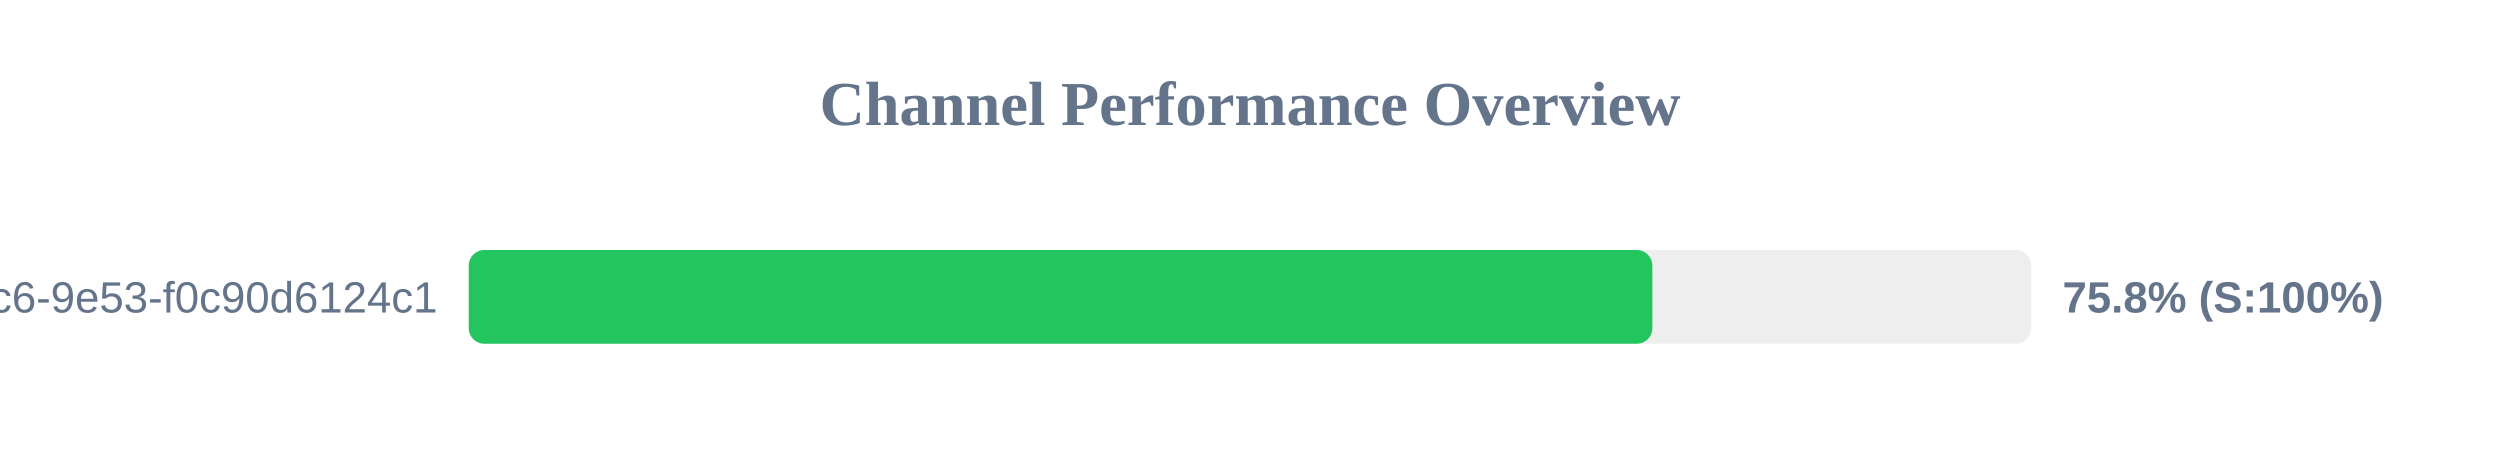
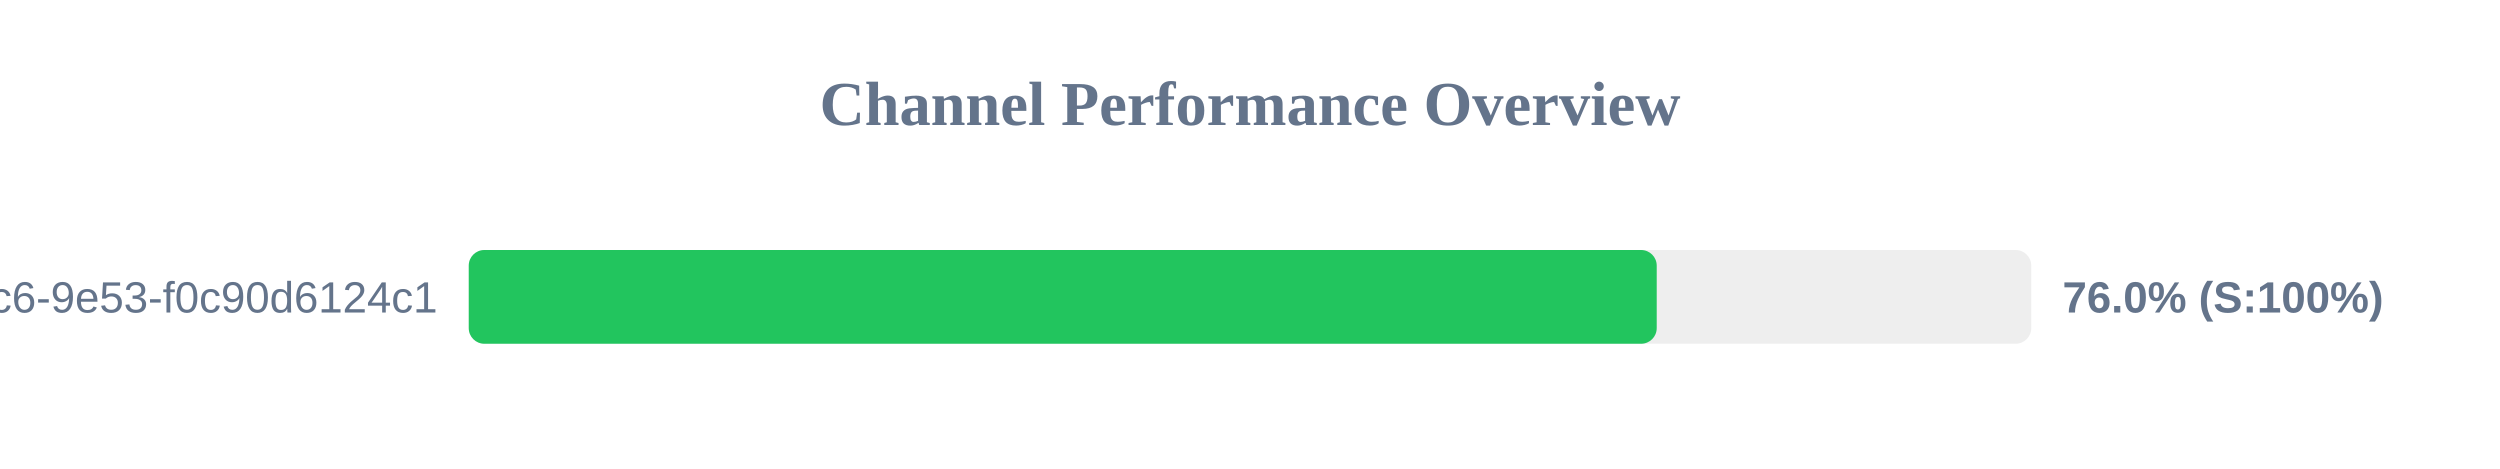
<svg xmlns="http://www.w3.org/2000/svg" width="800" height="150" version="1.1">
  <style>
        .row { font: 14px Arial; fill: #64748b; }
        .score { font: bold 14px Arial; fill: #64748b; }
    </style>
  <text x="400" y="40" text-anchor="middle" font-size="20px" font-weight="bold" fill="#64748b">Channel Performance Overview</text>
  <rect x="150" y="80" width="500" height="30" fill="#eee" rx="5" />
-   <rect x="150" y="80" width="378.75" height="30" fill="#22c55e" rx="5" />
+   <rect x="150" y="80" width="380.15" height="30" fill="#22c55e" rx="5" />
  <text x="140" y="100" text-anchor="end" class="row">?uuid=4685eb2a-5ddb-4dc6-9e53-f0c90d6124c1</text>
-   <text x="660" y="100" text-anchor="start" class="score">75.8% (S:100%)</text>
+   <text x="660" y="100" text-anchor="start" class="score">76.0% (S:100%)</text>
</svg>
